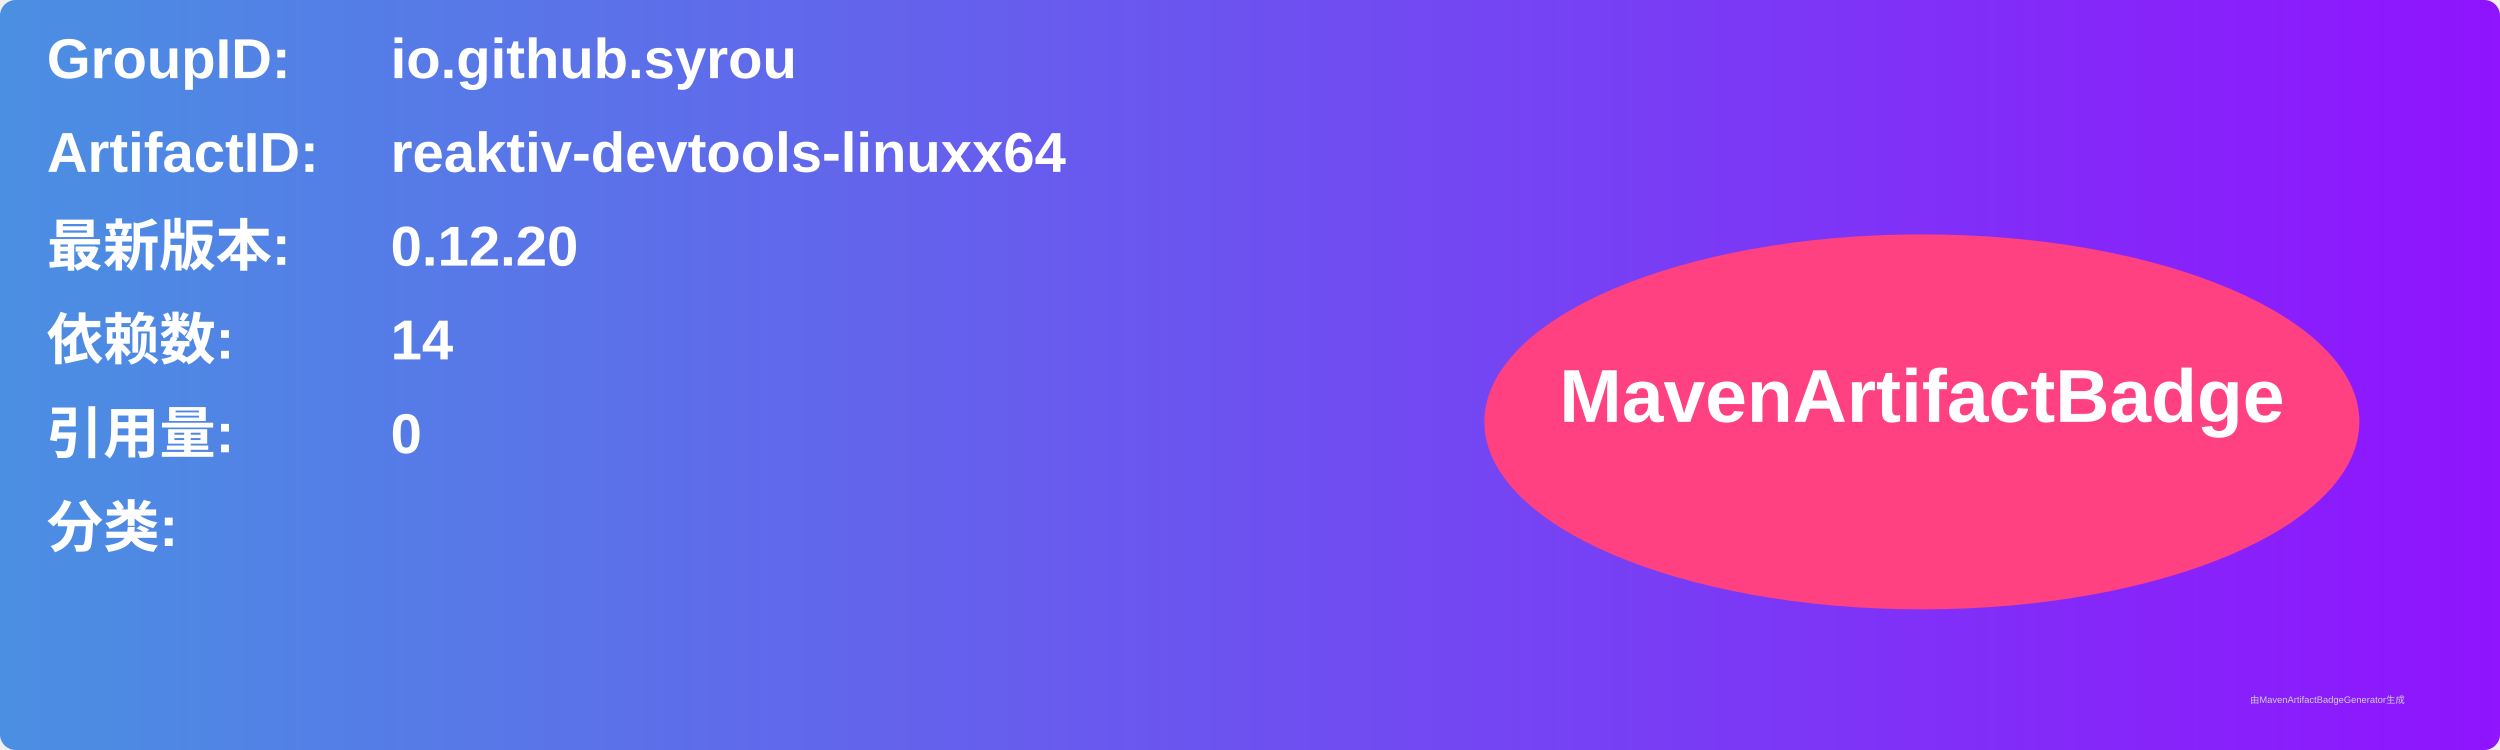
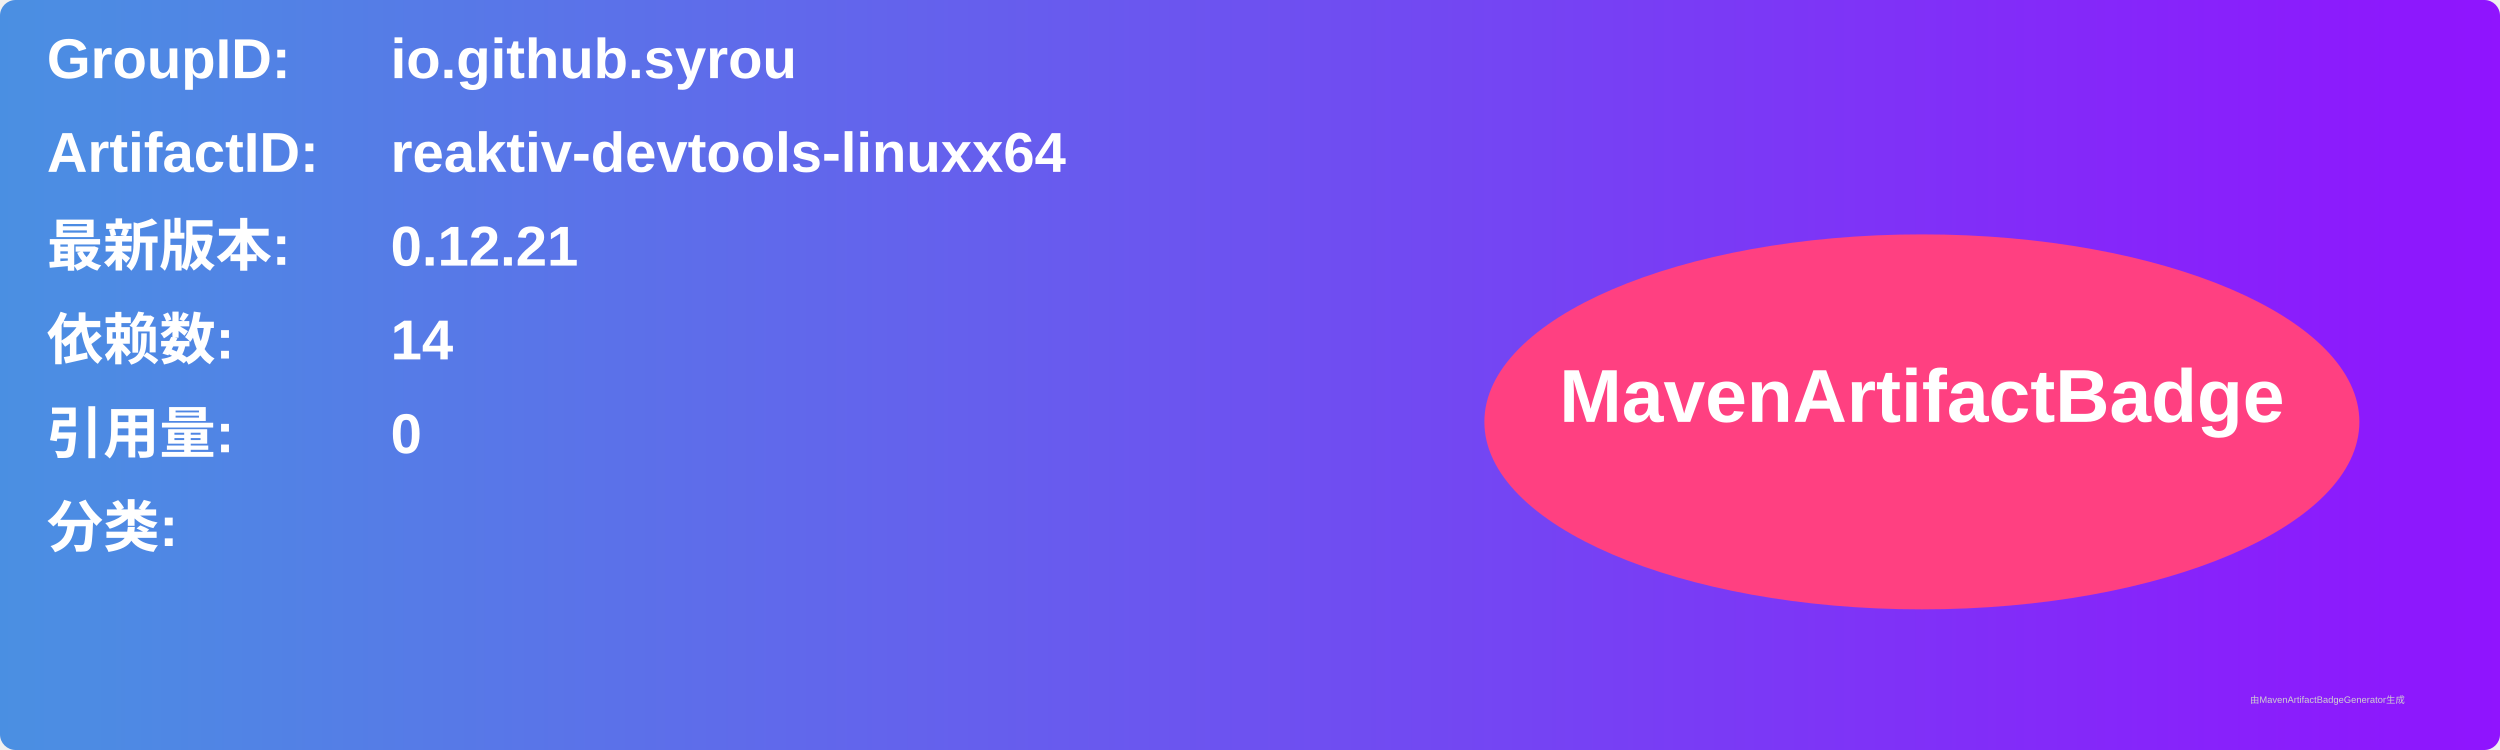
<svg xmlns="http://www.w3.org/2000/svg" width="800" height="240" viewBox="0 0 800 240">
  <linearGradient id="grad" x1="0%" y1="0%" x2="100%" y2="0%">
    <stop offset="0%" stop-color="#4a90e2" />
    <stop offset="100%" stop-color="#9013fe" />
  </linearGradient>
  <rect width="100%" height="100%" rx="5" ry="5" fill="url(#grad)" />
  <g transform="translate(15, 15)">
    <text x="0" y="10" font-family="Arial" font-size="18" fill="white" font-weight="bold" width="260">GroupID:</text>
    <text x="110" y="10" font-family="Arial" font-size="18" fill="white" font-weight="bold" width="460">io.github.syrou</text>
    <text x="0" y="40" font-family="Arial" font-size="18" fill="white" font-weight="bold" width="260">ArtifactID:</text>
    <text x="110" y="40" font-family="Arial" font-size="18" fill="white" font-weight="bold" width="460">reaktiv-devtools-linuxx64</text>
    <text x="0" y="70" font-family="Arial" font-size="18" fill="white" font-weight="bold">最新版本:</text>
    <text x="110" y="70" font-family="Arial" font-size="18" fill="white" font-weight="bold">
-       <tspan font-weight="bold">0.12.20</tspan>
+       <tspan font-weight="bold">0.12.21</tspan>
    </text>
    <text x="0" y="100" font-family="Arial" font-size="18" fill="white" font-weight="bold">依赖数: </text>
    <text x="110" y="100" font-family="Arial" font-size="18" fill="white">
      <tspan font-weight="bold">14</tspan>
    </text>
    <text x="0" y="130" font-family="Arial" font-size="18" fill="white" font-weight="bold">引用量: </text>
    <text x="110" y="130" font-family="Arial" font-size="18" fill="white">
      <tspan font-weight="bold">0</tspan>
    </text>
    <text x="0" y="160" font-family="Arial" font-size="18" fill="white" font-weight="bold">分类:</text>
    <text x="10" y="190" font-family="Arial" font-size="10" fill="white">
      <tspan font-weight="bold" />
    </text>
    <ellipse cx="600" cy="120" rx="140" ry="60" fill="#ff4081" />
    <text x="600" y="120" text-anchor="middle" font-family="Arial" font-size="24" fill="white" font-weight="bold">MavenArtifactBadge</text>
  </g>
  <text x="720" y="225" font-family="Arial" font-size="3" fill="#d0d0d0">由MavenArtifactBadgeGenerator生成</text>
</svg>
